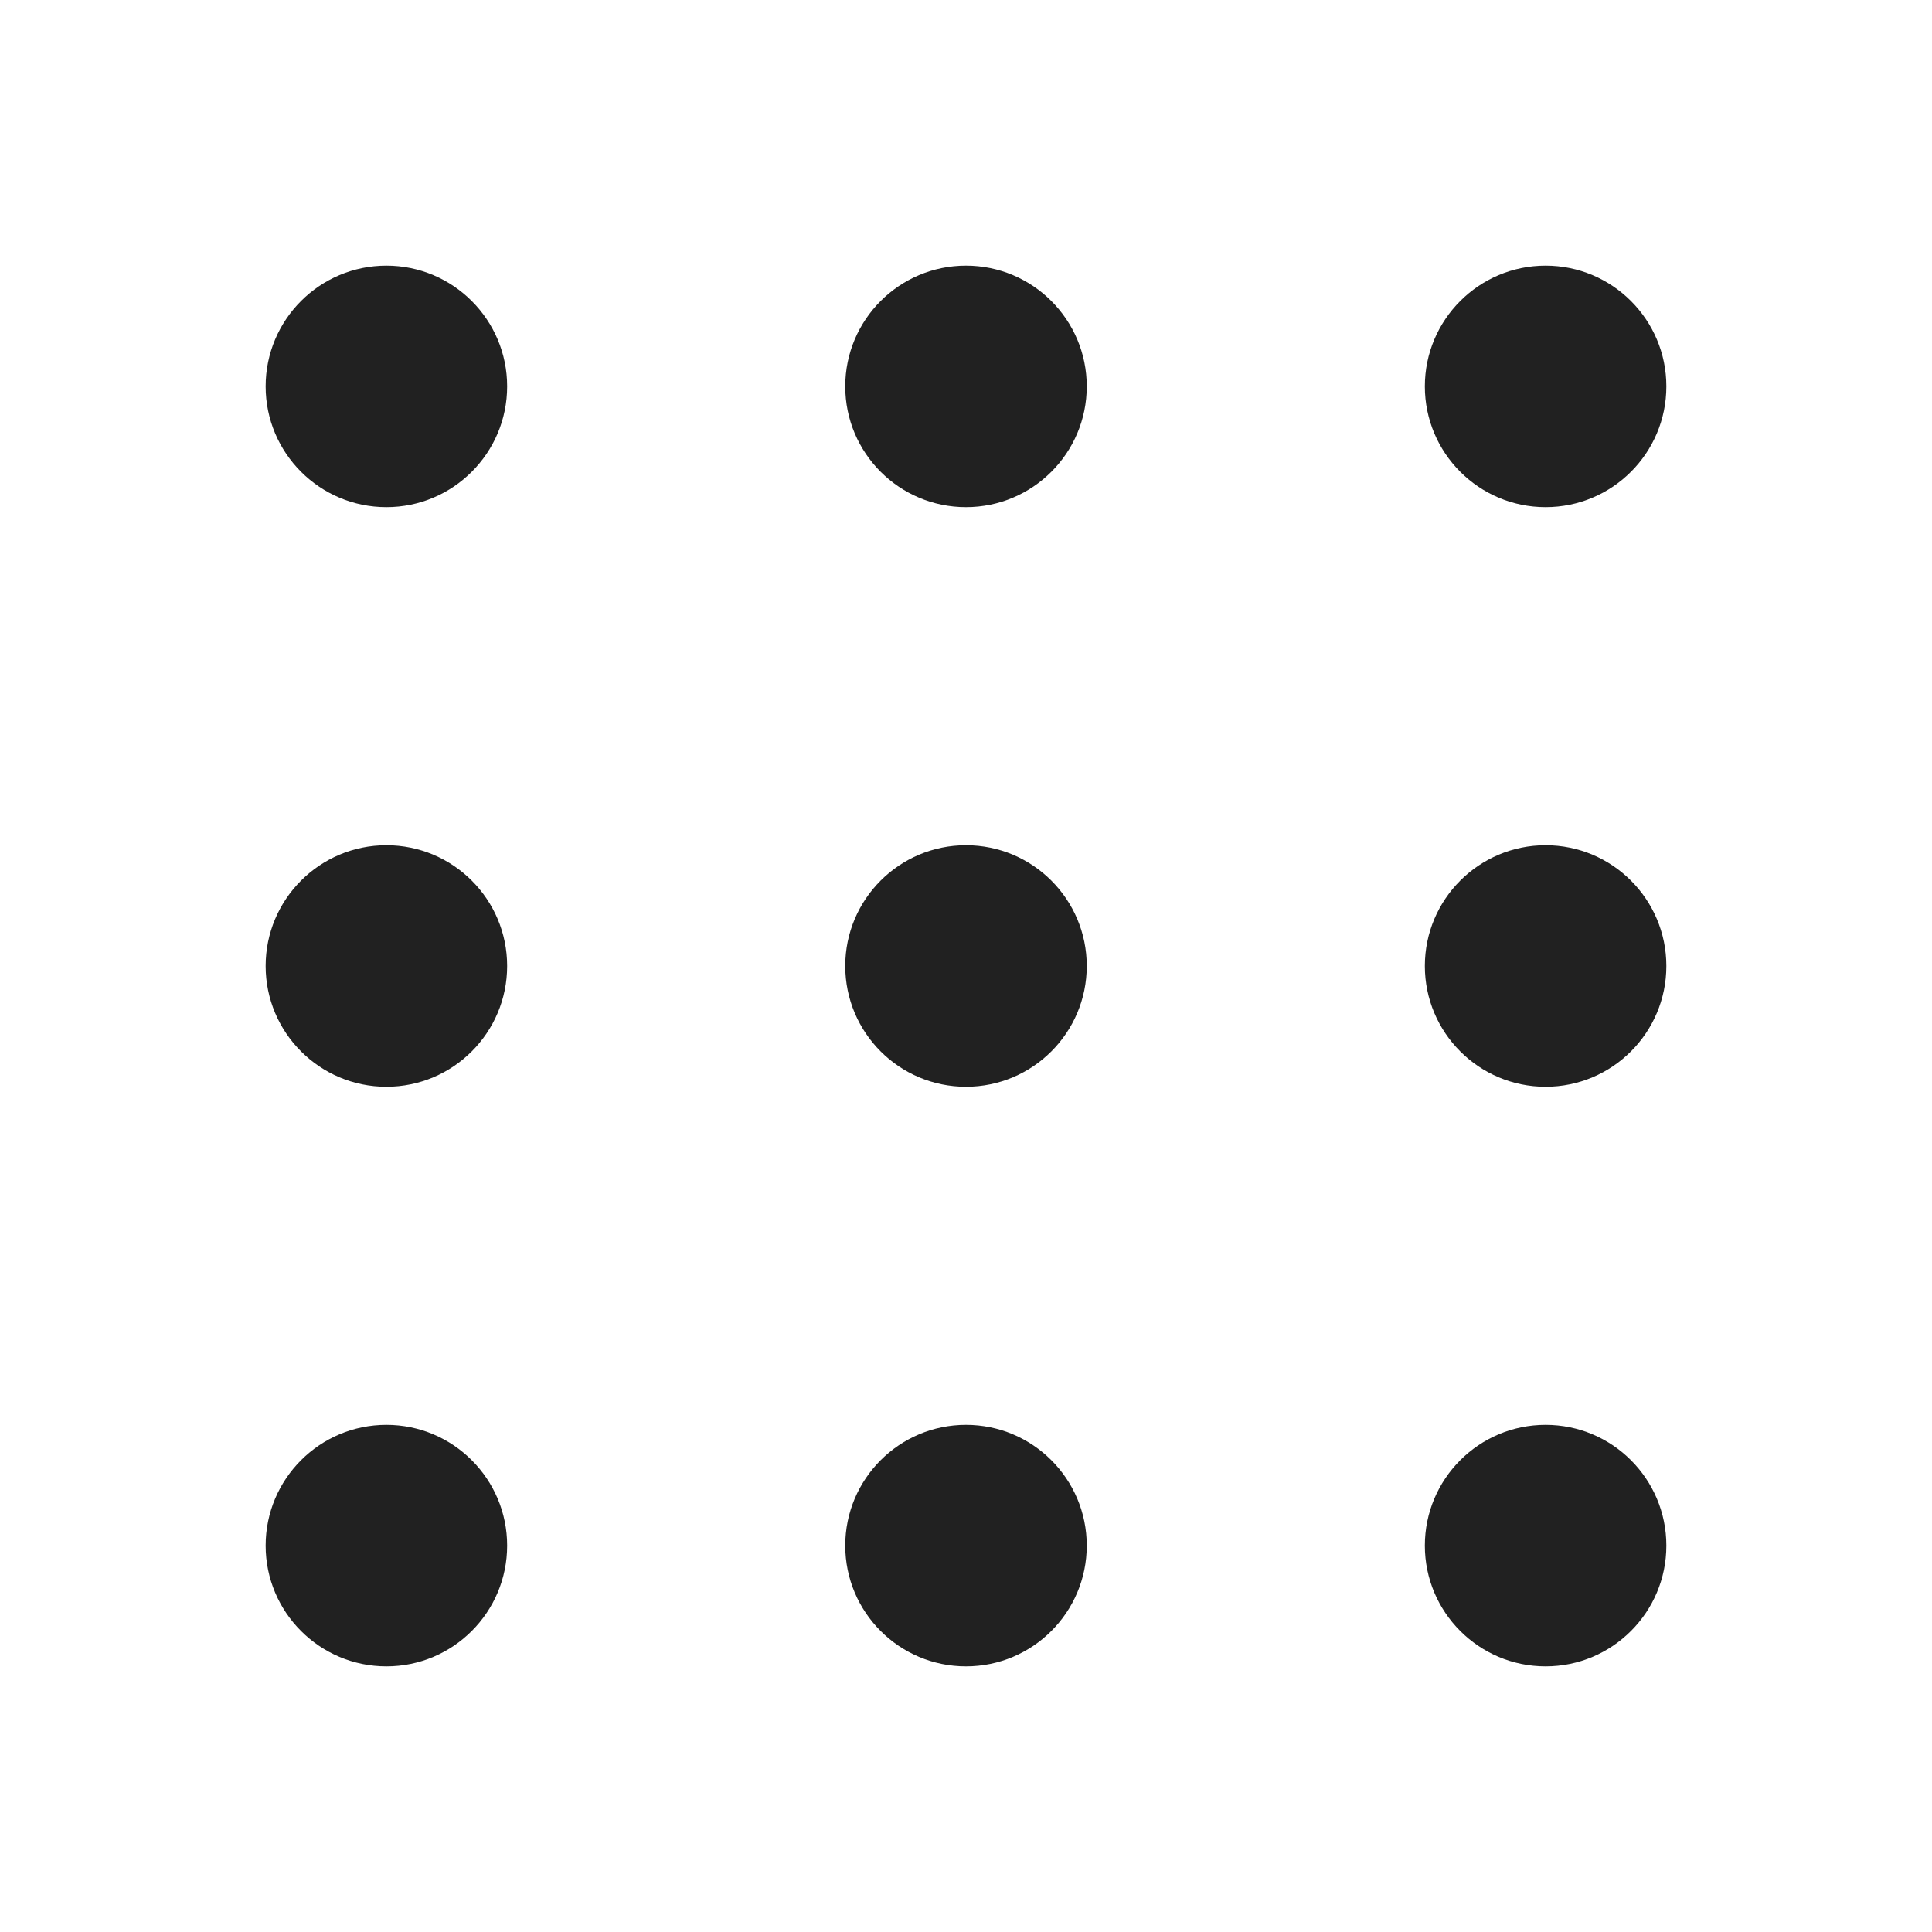
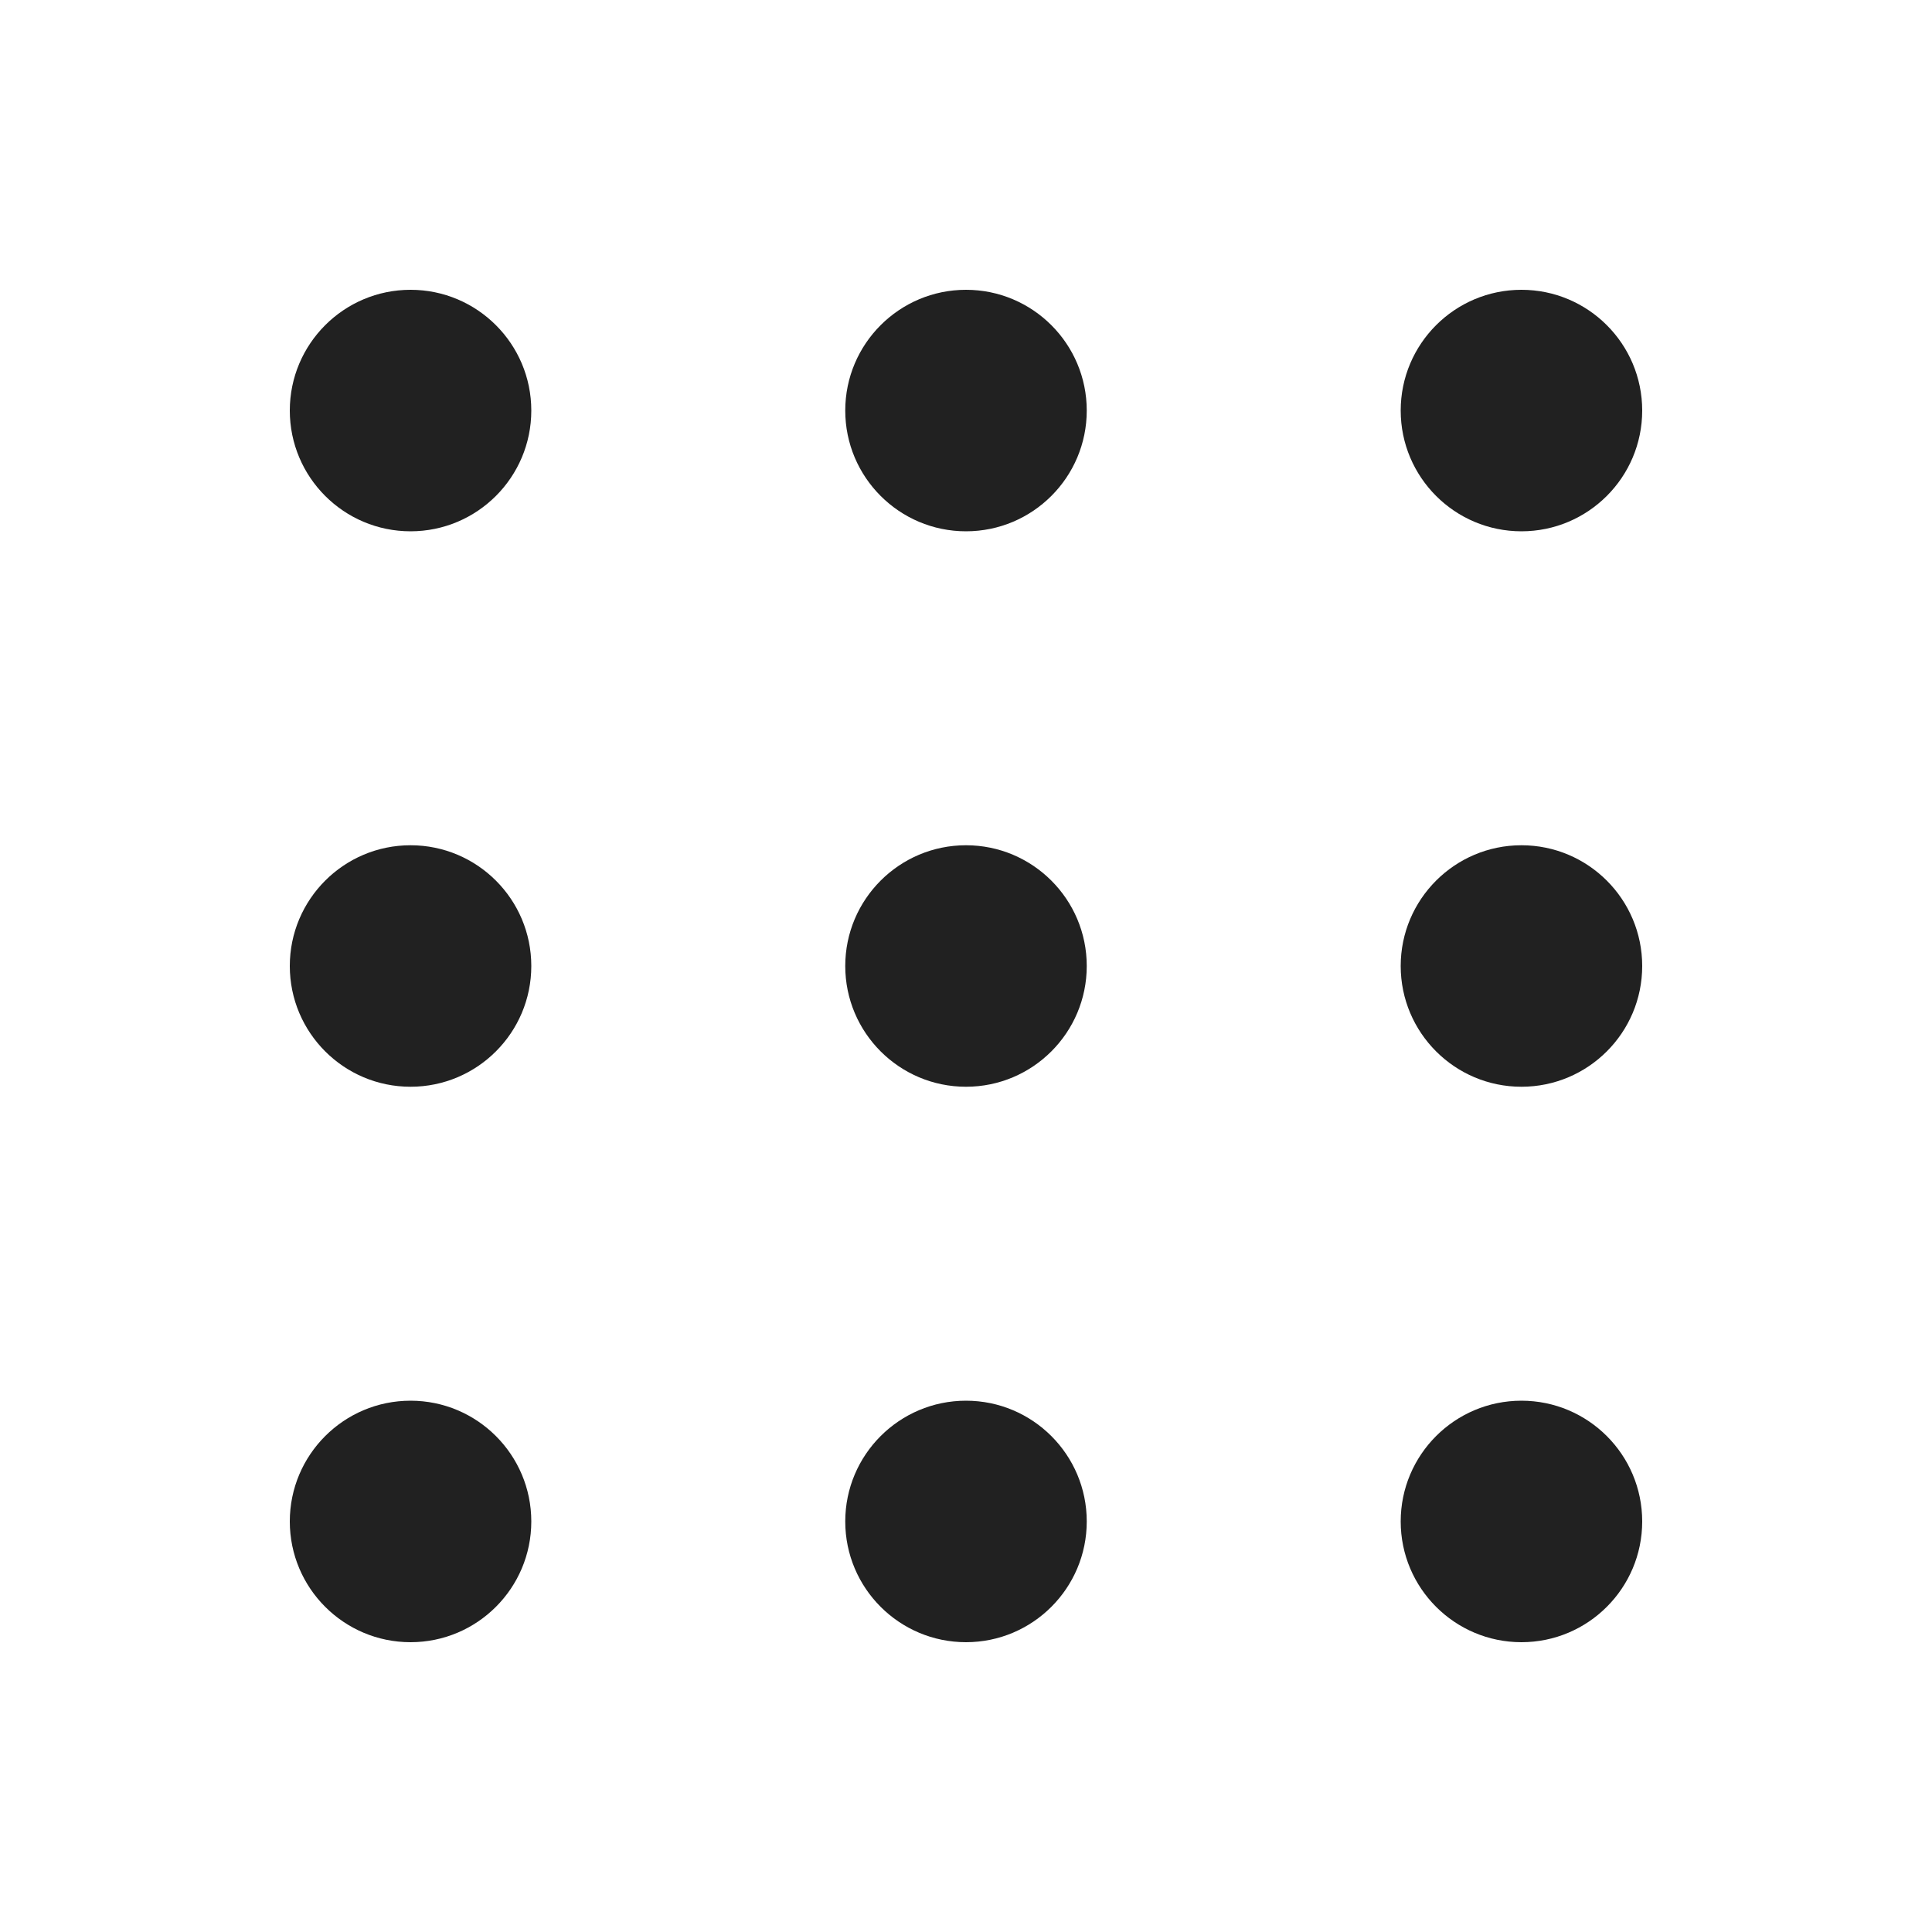
<svg xmlns="http://www.w3.org/2000/svg" width="20" height="20" viewBox="0 0 20 20" fill="none">
-   <path d="M5.25 4C5.25 4.69 4.69 5.25 4 5.25C3.31 5.25 2.75 4.69 2.75 4C2.75 3.31 3.31 2.75 4 2.75C4.69 2.75 5.25 3.31 5.25 4ZM17.25 16C17.25 16.69 16.69 17.25 16 17.25C15.31 17.25 14.75 16.69 14.75 16C14.75 15.31 15.31 14.75 16 14.75C16.69 14.75 17.25 15.31 17.25 16ZM16 11.25C16.69 11.25 17.25 10.69 17.25 10C17.25 9.31 16.69 8.75 16 8.75C15.31 8.75 14.75 9.31 14.75 10C14.75 10.69 15.31 11.25 16 11.25ZM17.25 4C17.25 4.69 16.69 5.25 16 5.25C15.31 5.25 14.75 4.69 14.75 4C14.75 3.31 15.31 2.75 16 2.75C16.69 2.75 17.25 3.31 17.25 4ZM10 17.25C10.69 17.25 11.25 16.69 11.25 16C11.25 15.31 10.69 14.75 10 14.75C9.31 14.75 8.75 15.31 8.75 16C8.75 16.69 9.31 17.25 10 17.25ZM11.25 10C11.25 10.69 10.69 11.25 10 11.25C9.31 11.25 8.75 10.69 8.75 10C8.75 9.31 9.31 8.75 10 8.75C10.69 8.75 11.25 9.31 11.25 10ZM10 5.25C10.69 5.25 11.25 4.69 11.25 4C11.25 3.31 10.69 2.75 10 2.75C9.31 2.75 8.75 3.31 8.75 4C8.75 4.69 9.31 5.25 10 5.25ZM5.25 16C5.25 16.69 4.69 17.25 4 17.25C3.31 17.25 2.75 16.69 2.75 16C2.75 15.31 3.31 14.75 4 14.75C4.69 14.75 5.25 15.31 5.25 16ZM4 11.25C4.69 11.25 5.25 10.69 5.25 10C5.25 9.31 4.69 8.75 4 8.75C3.31 8.75 2.75 9.31 2.75 10C2.75 10.69 3.31 11.25 4 11.25Z" fill="#212121" />
+   <path d="M4.25 14.5C4.94 14.5 5.5 15.06 5.5 15.75C5.5 16.44 4.94 17 4.25 17C3.56 17 3 16.44 3 15.75C3 15.06 3.56 14.5 4.25 14.5ZM10 14.5C10.69 14.5 11.25 15.06 11.25 15.75C11.25 16.44 10.69 17 10 17C9.31 17 8.75 16.44 8.75 15.75C8.75 15.06 9.31 14.5 10 14.5ZM15.75 14.5C16.44 14.5 17 15.06 17 15.75C17 16.44 16.44 17 15.75 17C15.06 17 14.5 16.44 14.5 15.75C14.5 15.06 15.06 14.5 15.75 14.5ZM4.25 8.75C4.94 8.75 5.5 9.31 5.5 10C5.5 10.69 4.94 11.25 4.25 11.25C3.56 11.25 3 10.69 3 10C3 9.31 3.56 8.75 4.25 8.75ZM10 8.75C10.69 8.75 11.25 9.31 11.25 10C11.25 10.69 10.69 11.25 10 11.25C9.31 11.25 8.75 10.69 8.75 10C8.75 9.31 9.31 8.75 10 8.75ZM15.75 8.75C16.44 8.75 17 9.31 17 10C17 10.69 16.44 11.25 15.75 11.25C15.06 11.25 14.5 10.69 14.5 10C14.5 9.31 15.06 8.75 15.75 8.75ZM4.25 3C4.94 3 5.5 3.56 5.5 4.25C5.5 4.94 4.94 5.5 4.25 5.5C3.56 5.5 3 4.94 3 4.25C3 3.56 3.56 3 4.25 3ZM10 3C10.69 3 11.25 3.56 11.25 4.25C11.25 4.94 10.69 5.5 10 5.5C9.31 5.5 8.75 4.94 8.75 4.25C8.75 3.56 9.31 3 10 3ZM15.75 3C16.44 3 17 3.56 17 4.25C17 4.94 16.44 5.5 15.75 5.5C15.06 5.5 14.5 4.94 14.5 4.25C14.5 3.56 15.06 3 15.75 3Z" fill="#212121" />
</svg>
